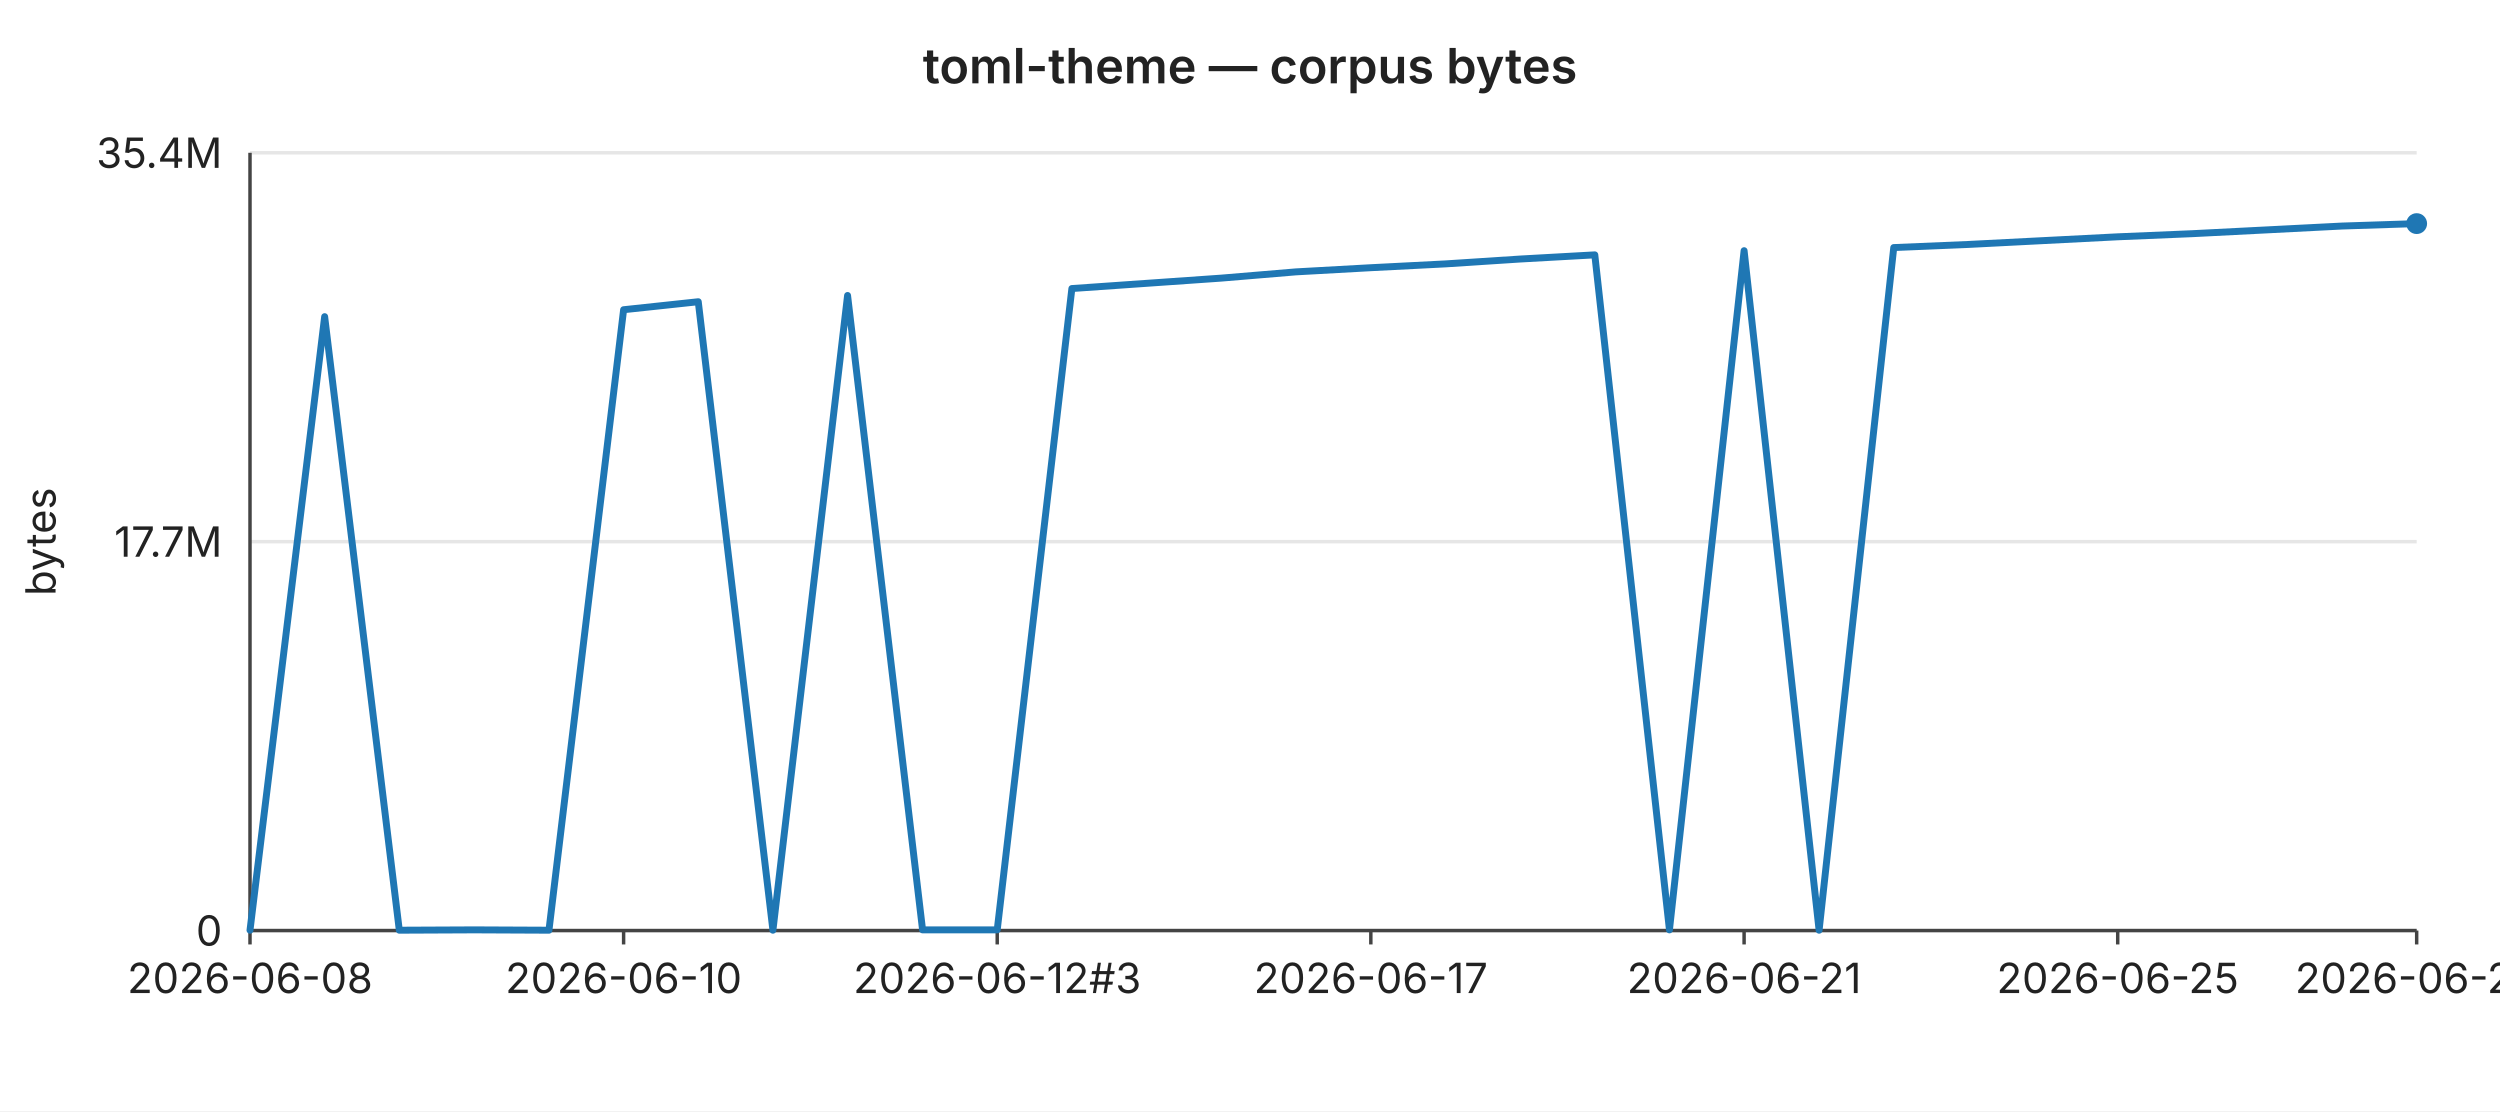
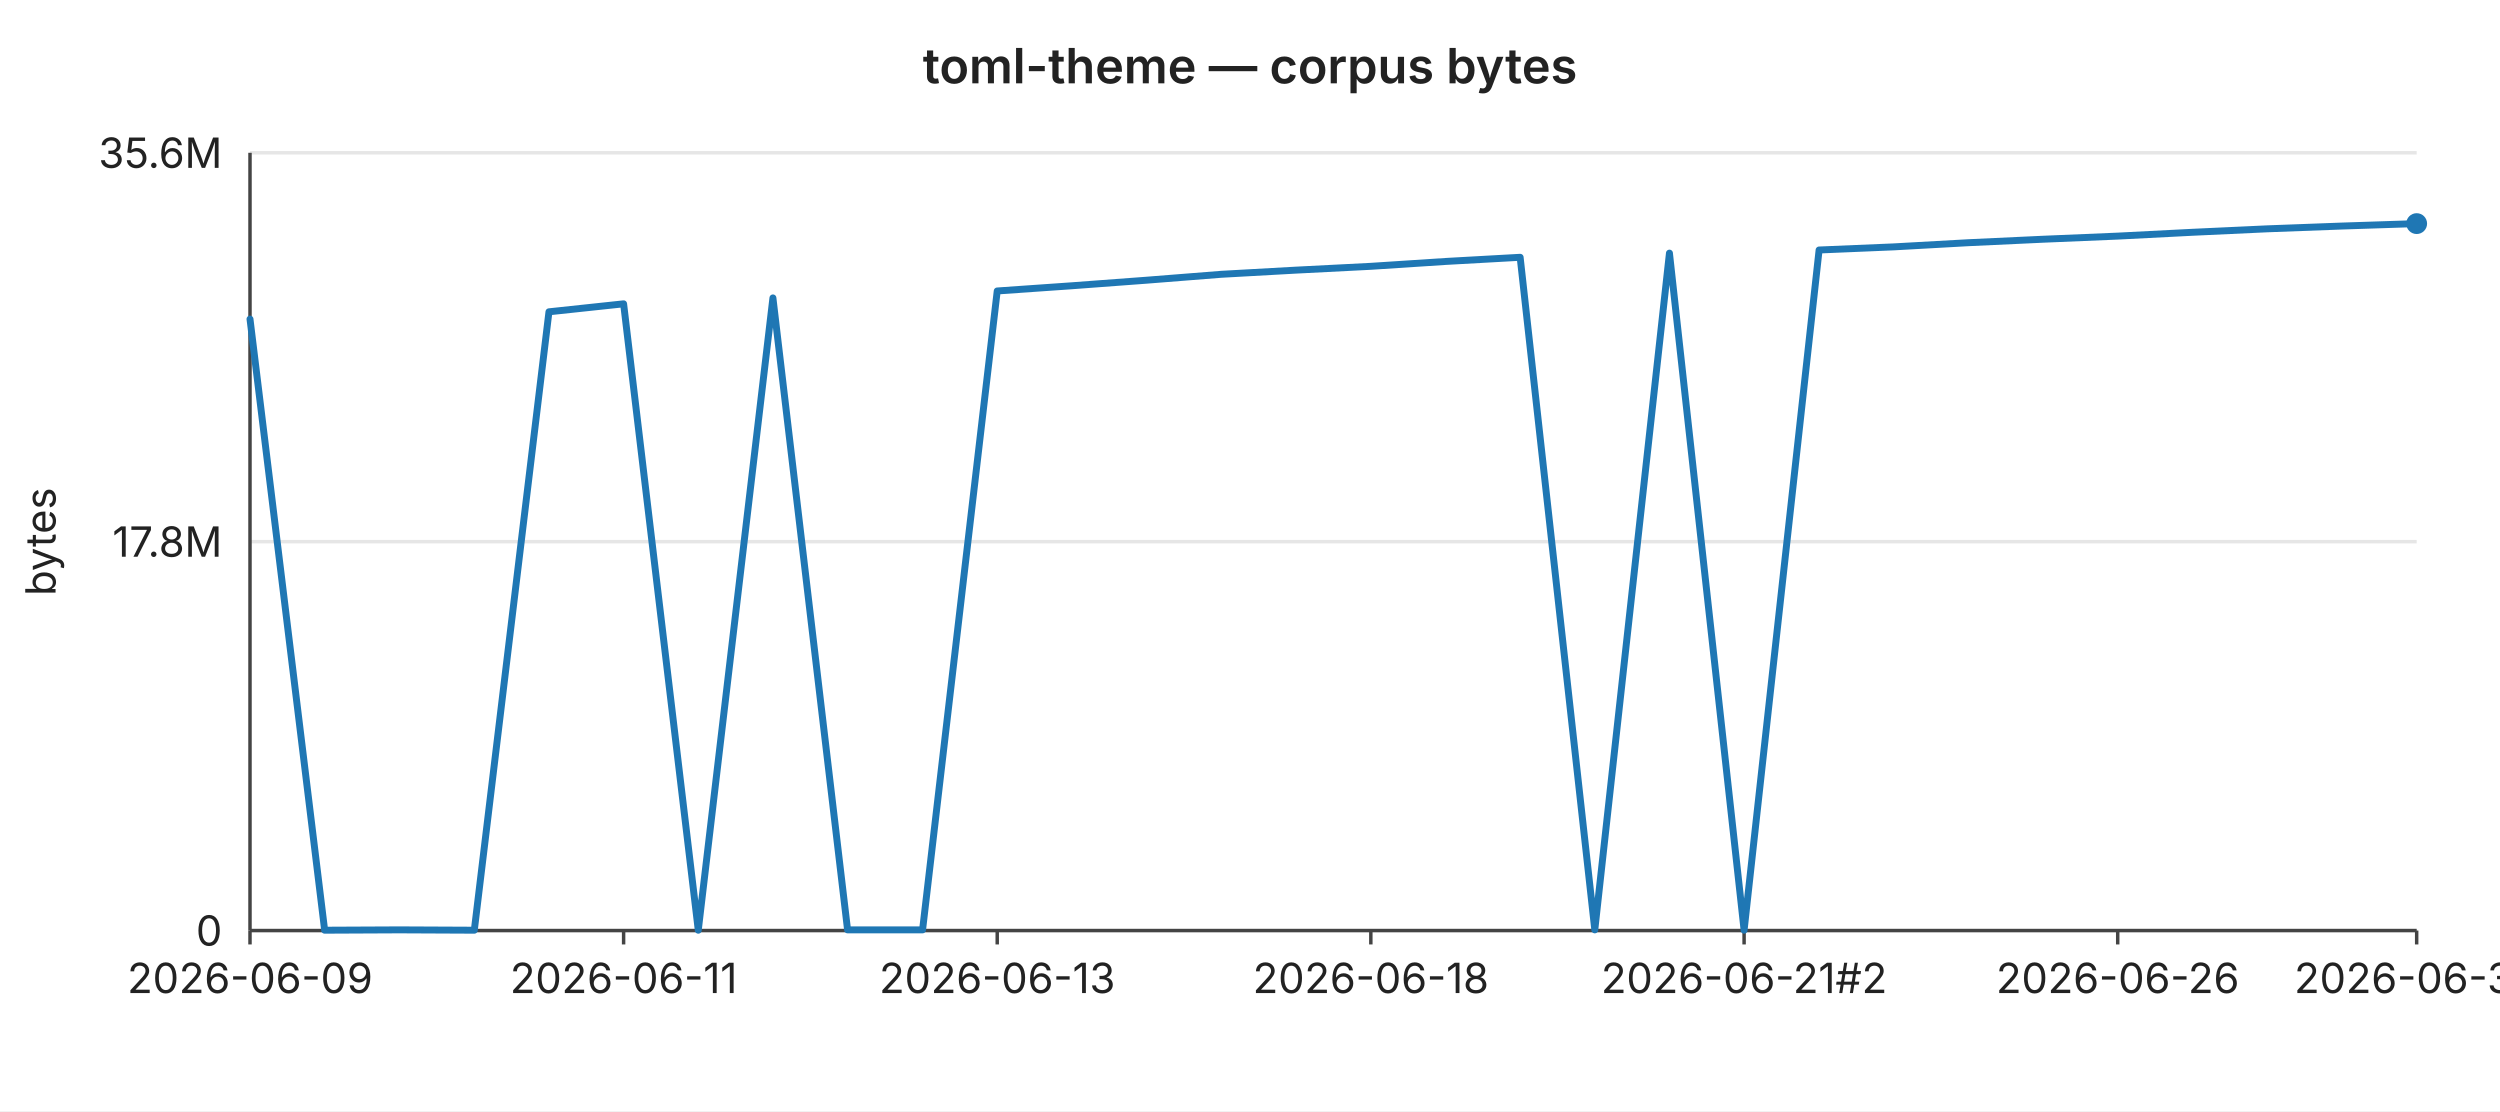
<svg xmlns="http://www.w3.org/2000/svg" width="720" height="320" viewBox="0 0 720 320" font-family="-apple-system,BlinkMacSystemFont,Segoe UI,sans-serif" font-size="12">
  <rect width="720" height="320" fill="#ffffff" />
  <text x="360" y="24" text-anchor="middle" font-size="14" font-weight="600" fill="#222">toml-theme — corpus bytes</text>
  <line x1="72" y1="44.0" x2="696" y2="44.0" stroke="#e6e6e6" stroke-width="1" />
-   <text x="64" y="44.0" text-anchor="end" dominant-baseline="middle" fill="#222">35.4M</text>
+   <text x="64" y="44.0" text-anchor="end" dominant-baseline="middle" fill="#222">35.6M</text>
  <line x1="72" y1="156.0" x2="696" y2="156.0" stroke="#e6e6e6" stroke-width="1" />
-   <text x="64" y="156.0" text-anchor="end" dominant-baseline="middle" fill="#222">17.7M</text>
+   <text x="64" y="156.0" text-anchor="end" dominant-baseline="middle" fill="#222">17.8M</text>
  <line x1="72" y1="268.0" x2="696" y2="268.0" stroke="#e6e6e6" stroke-width="1" />
  <text x="64" y="268.0" text-anchor="end" dominant-baseline="middle" fill="#222">0</text>
  <text x="16" y="156" text-anchor="middle" fill="#222" transform="rotate(-90 16 156)">bytes</text>
  <line x1="72" y1="44" x2="72" y2="268" stroke="#444" stroke-width="1" />
  <line x1="72" y1="268" x2="696" y2="268" stroke="#444" stroke-width="1" />
  <line x1="72.0" y1="268" x2="72.0" y2="272" stroke="#444" stroke-width="1" />
-   <text x="72.0" y="286" text-anchor="middle" fill="#222">2026-06-08</text>
+   <text x="72.0" y="286" text-anchor="middle" fill="#222">2026-06-09</text>
  <line x1="179.6" y1="268" x2="179.6" y2="272" stroke="#444" stroke-width="1" />
-   <text x="179.6" y="286" text-anchor="middle" fill="#222">2026-06-10</text>
+   <text x="179.6" y="286" text-anchor="middle" fill="#222">2026-06-11</text>
  <line x1="287.2" y1="268" x2="287.2" y2="272" stroke="#444" stroke-width="1" />
-   <text x="287.2" y="286" text-anchor="middle" fill="#222">2026-06-12#3</text>
+   <text x="287.2" y="286" text-anchor="middle" fill="#222">2026-06-13</text>
  <line x1="394.8" y1="268" x2="394.8" y2="272" stroke="#444" stroke-width="1" />
-   <text x="394.8" y="286" text-anchor="middle" fill="#222">2026-06-17</text>
+   <text x="394.8" y="286" text-anchor="middle" fill="#222">2026-06-18</text>
  <line x1="502.3" y1="268" x2="502.3" y2="272" stroke="#444" stroke-width="1" />
-   <text x="502.3" y="286" text-anchor="middle" fill="#222">2026-06-21</text>
+   <text x="502.3" y="286" text-anchor="middle" fill="#222">2026-06-21#2</text>
  <line x1="609.9" y1="268" x2="609.9" y2="272" stroke="#444" stroke-width="1" />
-   <text x="609.9" y="286" text-anchor="middle" fill="#222">2026-06-25</text>
+   <text x="609.9" y="286" text-anchor="middle" fill="#222">2026-06-26</text>
  <line x1="696.0" y1="268" x2="696.0" y2="272" stroke="#444" stroke-width="1" />
-   <text x="696.0" y="286" text-anchor="middle" fill="#222">2026-06-29</text>
-   <polyline fill="none" stroke="#1f77b4" stroke-width="2" stroke-linejoin="round" stroke-linecap="round" points="72.0,267.9 93.5,91.2 115.0,267.9 136.6,267.8 158.1,267.9 179.6,89.2 201.1,86.9 222.6,267.9 244.1,85.1 265.7,267.8 287.2,267.8 308.7,83.1 330.2,81.6 351.7,80.1 373.2,78.3 394.8,77.1 416.3,76.0 437.8,74.6 459.3,73.4 480.8,267.8 502.3,72.2 523.9,267.9 545.4,71.3 566.9,70.4 588.4,69.3 609.9,68.2 631.4,67.3 653.0,66.2 674.5,65.1 696.0,64.4" />
+   <text x="696.0" y="286" text-anchor="middle" fill="#222">2026-06-30</text>
+   <polyline fill="none" stroke="#1f77b4" stroke-width="2" stroke-linejoin="round" stroke-linecap="round" points="72.0,91.9 93.5,267.9 115.0,267.8 136.6,267.9 158.1,89.8 179.6,87.5 201.1,267.9 222.6,85.8 244.1,267.8 265.7,267.8 287.2,83.8 308.7,82.3 330.2,80.7 351.7,79.0 373.2,77.8 394.8,76.7 416.3,75.3 437.8,74.1 459.3,267.8 480.8,72.9 502.3,267.9 523.9,72.0 545.4,71.1 566.9,69.9 588.4,68.9 609.9,68.0 631.4,66.9 653.0,65.9 674.5,65.1 696.0,64.4" />
  <circle cx="696.0" cy="64.4" r="3" fill="#1f77b4" />
</svg>
